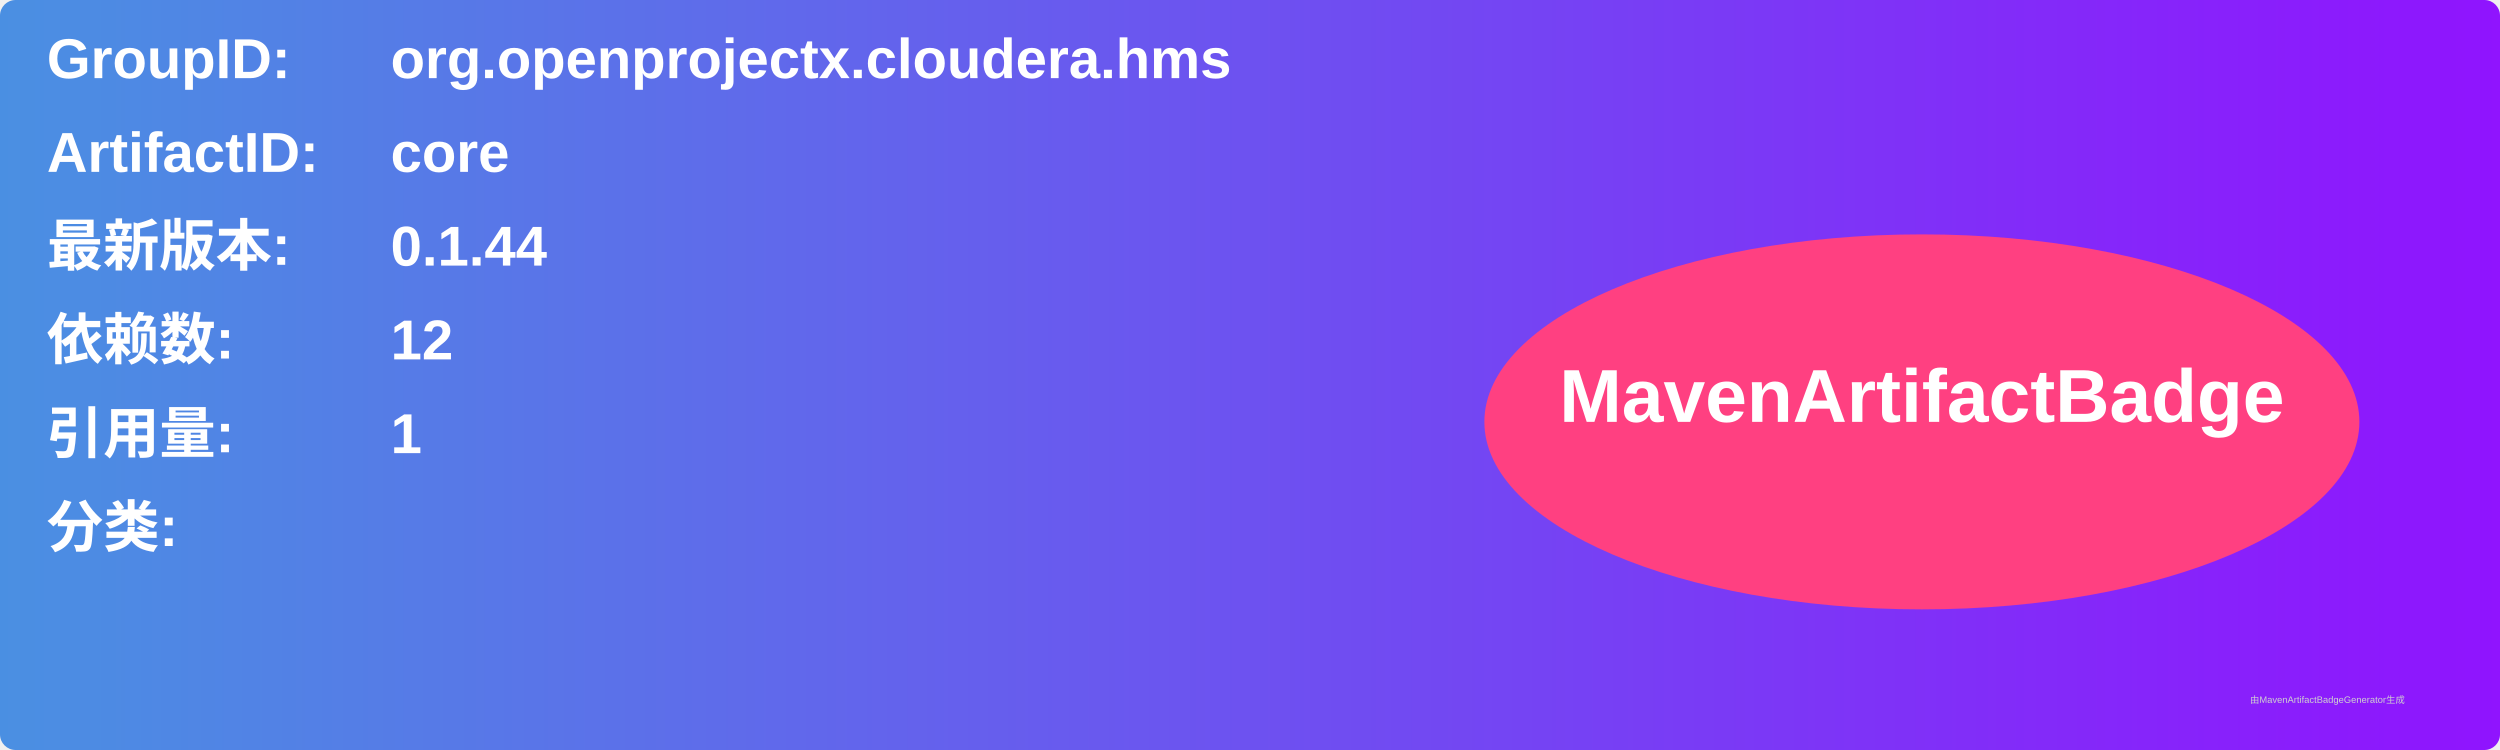
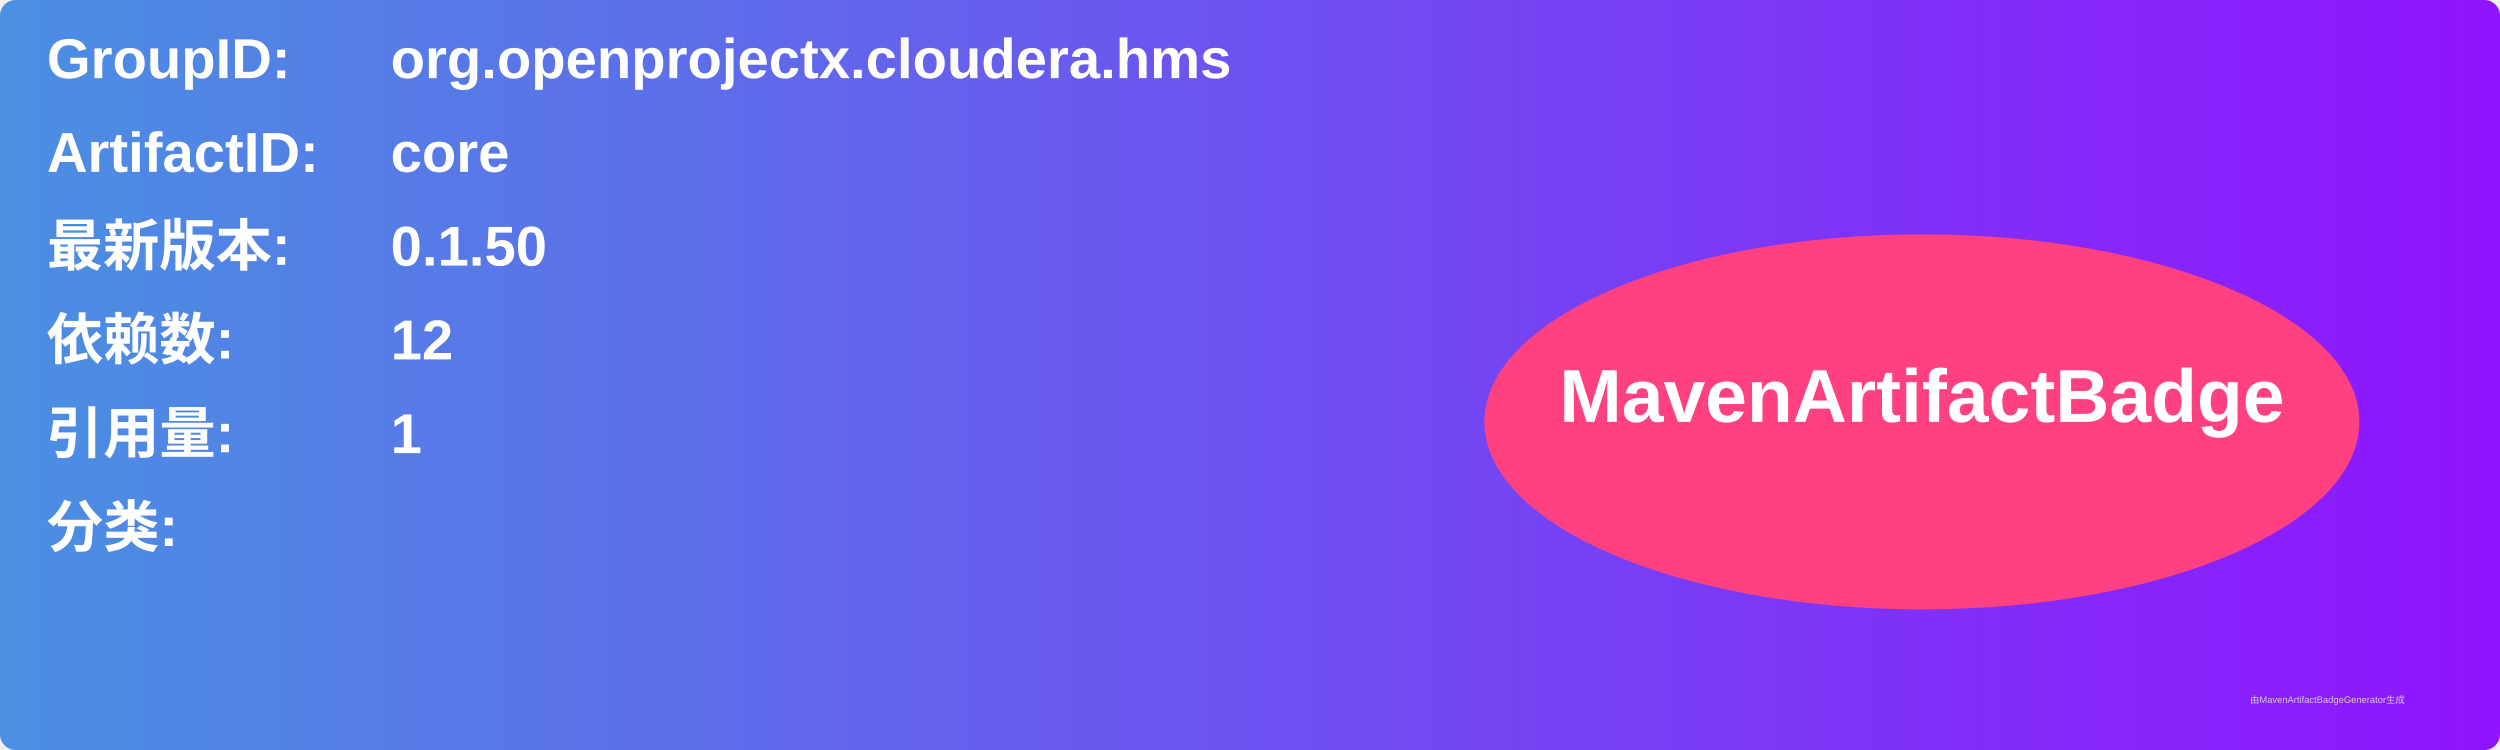
<svg xmlns="http://www.w3.org/2000/svg" width="800" height="240" viewBox="0 0 800 240">
  <linearGradient id="grad" x1="0%" y1="0%" x2="100%" y2="0%">
    <stop offset="0%" stop-color="#4a90e2" />
    <stop offset="100%" stop-color="#9013fe" />
  </linearGradient>
  <rect width="100%" height="100%" rx="5" ry="5" fill="url(#grad)" />
  <g transform="translate(15, 15)">
    <text x="0" y="10" font-family="Arial" font-size="18" fill="white" font-weight="bold" width="260">GroupID:</text>
    <text x="110" y="10" font-family="Arial" font-size="18" fill="white" font-weight="bold" width="460">org.openprojectx.cloudera.hms</text>
    <text x="0" y="40" font-family="Arial" font-size="18" fill="white" font-weight="bold" width="260">ArtifactID:</text>
    <text x="110" y="40" font-family="Arial" font-size="18" fill="white" font-weight="bold" width="460">core</text>
    <text x="0" y="70" font-family="Arial" font-size="18" fill="white" font-weight="bold">最新版本:</text>
    <text x="110" y="70" font-family="Arial" font-size="18" fill="white" font-weight="bold">
-       <tspan font-weight="bold">0.1.44</tspan>
+       <tspan font-weight="bold">0.1.50</tspan>
    </text>
    <text x="0" y="100" font-family="Arial" font-size="18" fill="white" font-weight="bold">依赖数: </text>
    <text x="110" y="100" font-family="Arial" font-size="18" fill="white">
      <tspan font-weight="bold">12</tspan>
    </text>
    <text x="0" y="130" font-family="Arial" font-size="18" fill="white" font-weight="bold">引用量: </text>
    <text x="110" y="130" font-family="Arial" font-size="18" fill="white">
      <tspan font-weight="bold">1</tspan>
    </text>
    <text x="0" y="160" font-family="Arial" font-size="18" fill="white" font-weight="bold">分类:</text>
    <text x="10" y="190" font-family="Arial" font-size="10" fill="white">
      <tspan font-weight="bold" />
    </text>
    <ellipse cx="600" cy="120" rx="140" ry="60" fill="#ff4081" />
    <text x="600" y="120" text-anchor="middle" font-family="Arial" font-size="24" fill="white" font-weight="bold">MavenArtifactBadge</text>
  </g>
  <text x="720" y="225" font-family="Arial" font-size="3" fill="#d0d0d0">由MavenArtifactBadgeGenerator生成</text>
</svg>
